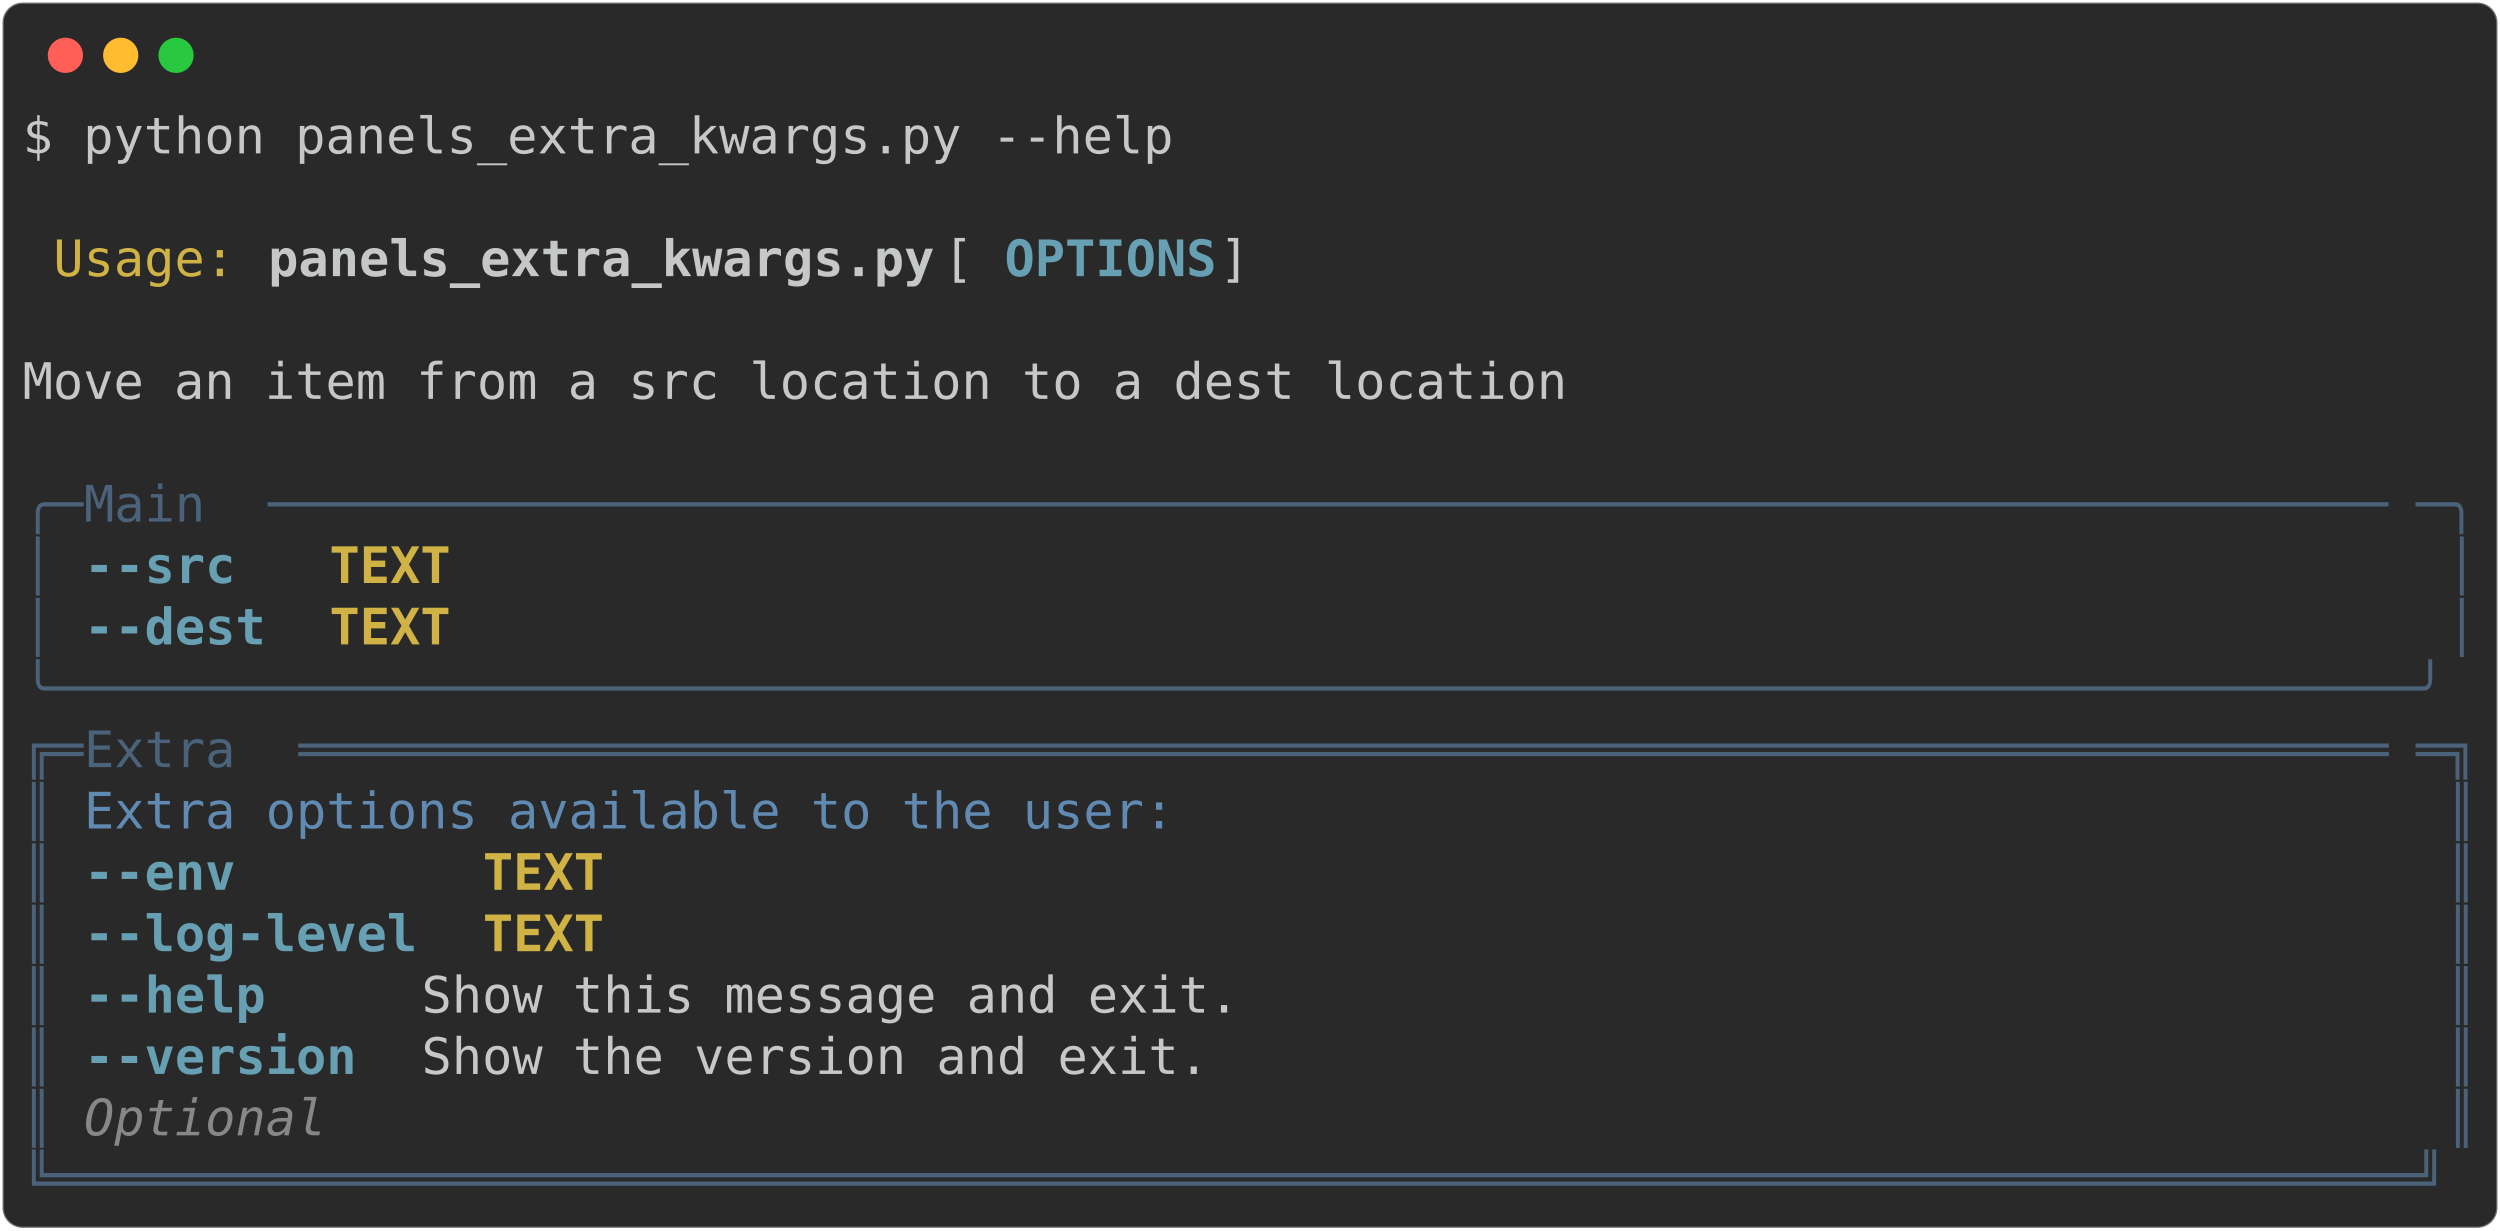
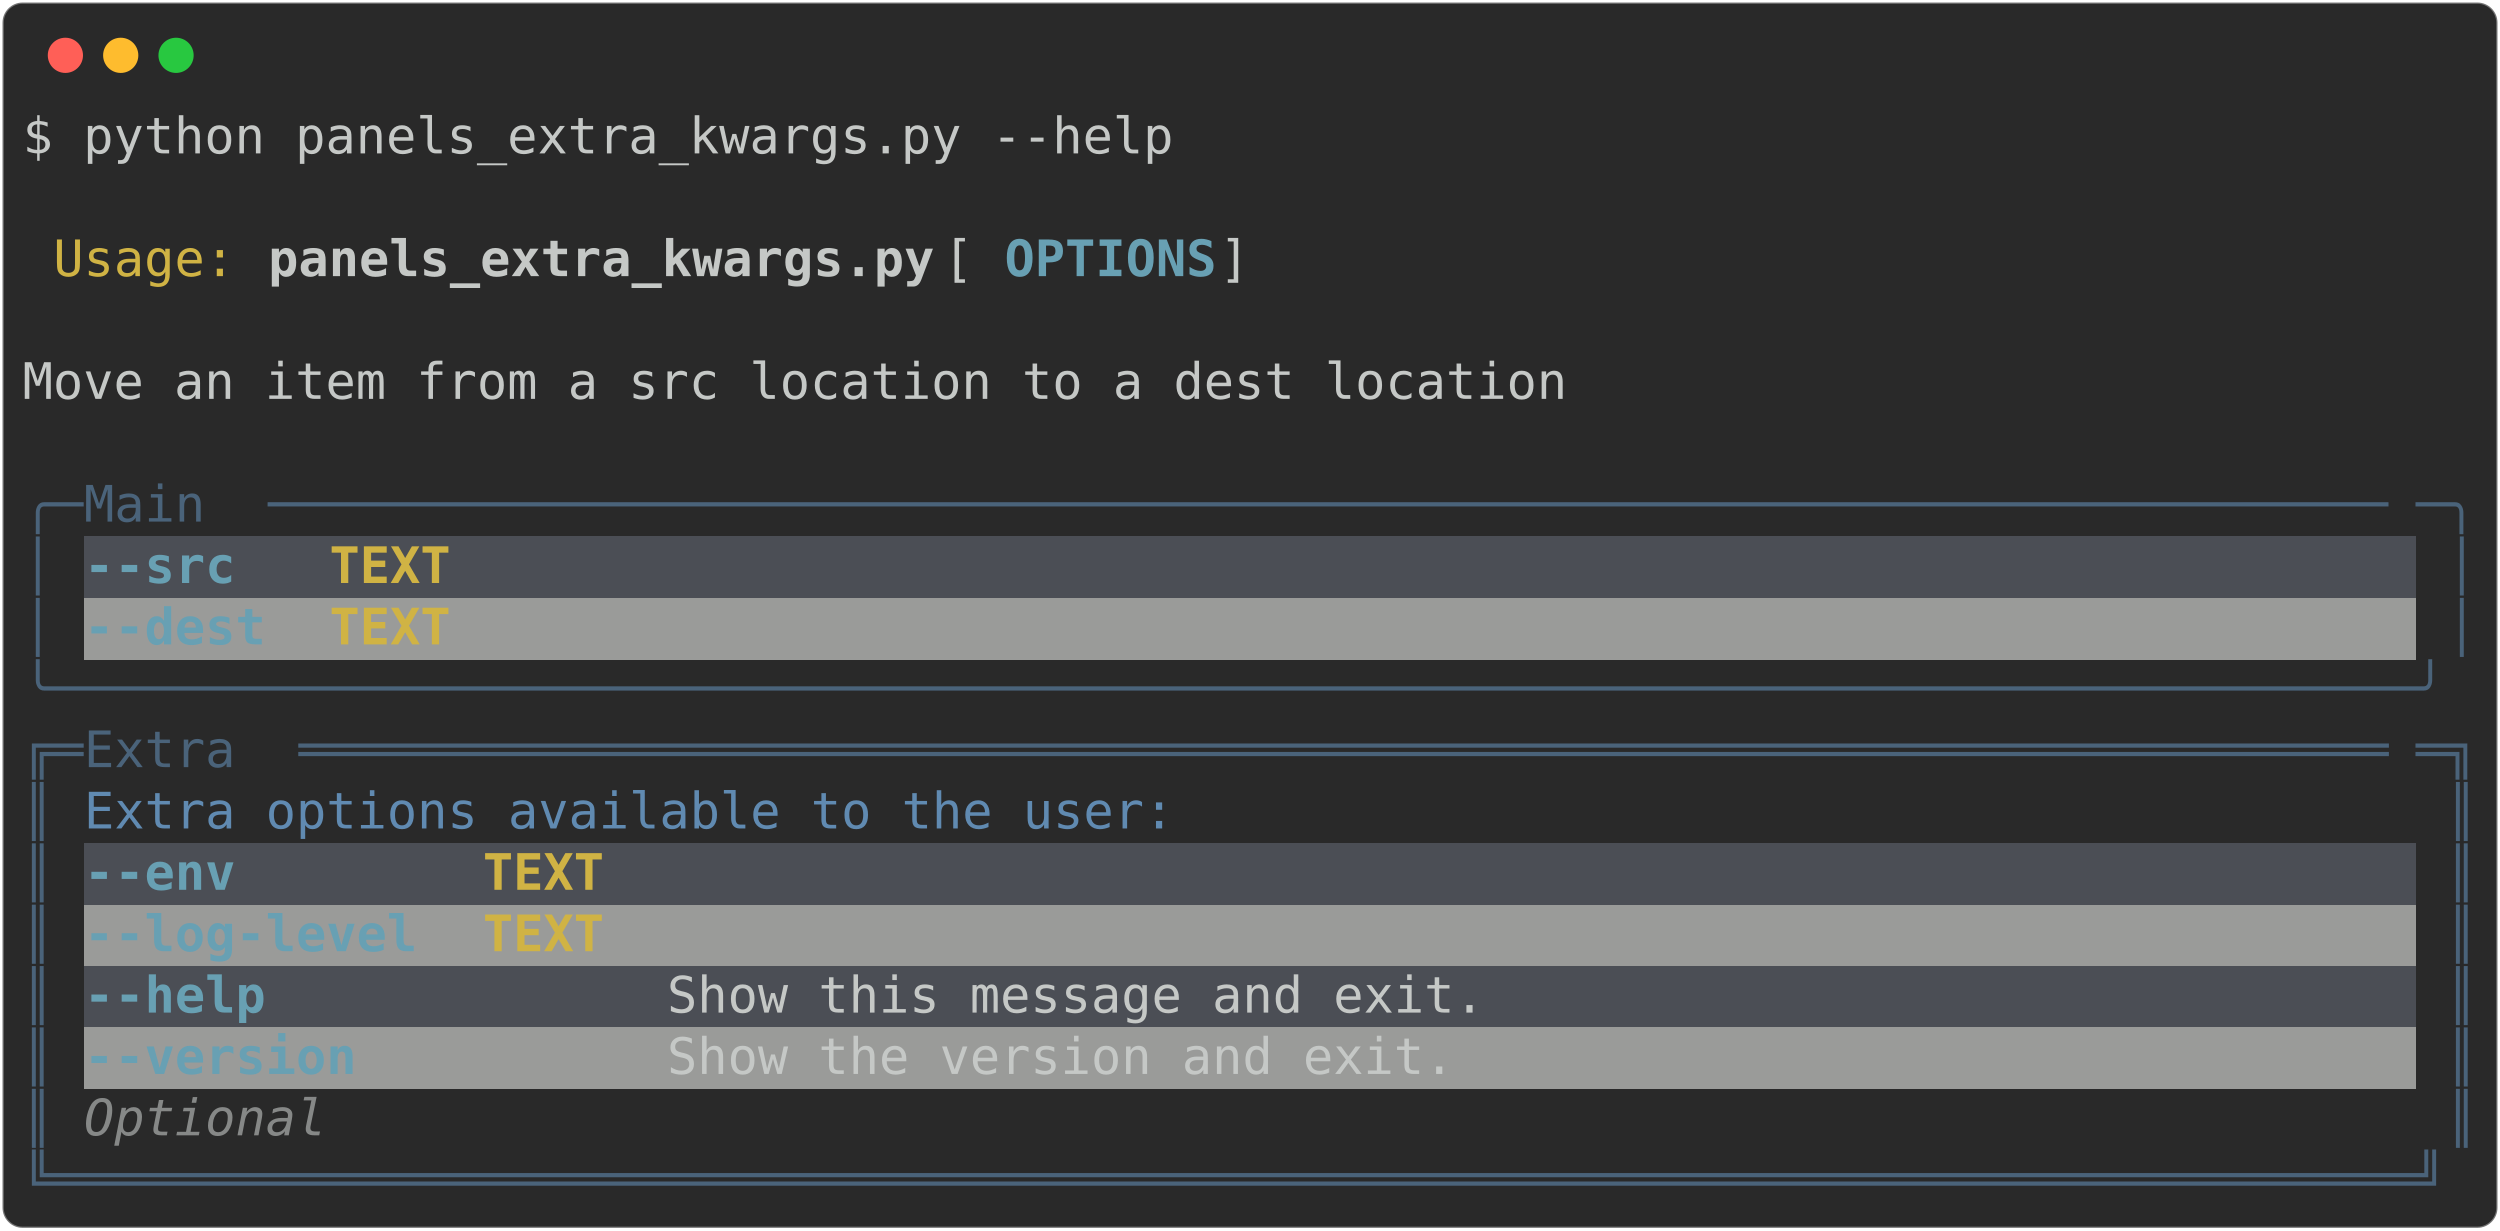
<svg xmlns="http://www.w3.org/2000/svg" class="rich-terminal" viewBox="0 0 994 489.2">
  <style>

    @font-face {
        font-family: "Fira Code";
        src: local("FiraCode-Regular"),
                url("https://cdnjs.cloudflare.com/ajax/libs/firacode/6.2.0/woff2/FiraCode-Regular.woff2") format("woff2"),
                url("https://cdnjs.cloudflare.com/ajax/libs/firacode/6.2.0/woff/FiraCode-Regular.woff") format("woff");
        font-style: normal;
        font-weight: 400;
    }
    @font-face {
        font-family: "Fira Code";
        src: local("FiraCode-Bold"),
                url("https://cdnjs.cloudflare.com/ajax/libs/firacode/6.2.0/woff2/FiraCode-Bold.woff2") format("woff2"),
                url("https://cdnjs.cloudflare.com/ajax/libs/firacode/6.2.0/woff/FiraCode-Bold.woff") format("woff");
        font-style: bold;
        font-weight: 700;
    }

-     .terminal-2832428434-matrix {
+     .terminal-3445285855-matrix {
        font-family: Fira Code, monospace;
        font-size: 20px;
        line-height: 24.4px;
        font-variant-east-asian: full-width;
    }

-     .terminal-2832428434-title {
+     .terminal-3445285855-title {
        font-size: 18px;
        font-weight: bold;
        font-family: arial;
    }

-     .terminal-2832428434-r1 { fill: #c5c8c6 }
- .terminal-2832428434-r2 { fill: #d0b344 }
- .terminal-2832428434-r3 { fill: #c5c8c6;font-weight: bold }
- .terminal-2832428434-r4 { fill: #68a0b3;font-weight: bold }
- .terminal-2832428434-r5 { fill: #4a637a }
- .terminal-2832428434-r6 { fill: #d0b344;font-weight: bold }
- .terminal-2832428434-r7 { fill: #608ab1 }
- .terminal-2832428434-r8 { fill: #868887;font-style: italic; }
+     .terminal-3445285855-r1 { fill: #c5c8c6 }
+ .terminal-3445285855-r2 { fill: #d0b344 }
+ .terminal-3445285855-r3 { fill: #c5c8c6;font-weight: bold }
+ .terminal-3445285855-r4 { fill: #68a0b3;font-weight: bold }
+ .terminal-3445285855-r5 { fill: #4a637a }
+ .terminal-3445285855-r6 { fill: #d0b344;font-weight: bold }
+ .terminal-3445285855-r7 { fill: #608ab1 }
+ .terminal-3445285855-r8 { fill: #868887;font-style: italic; }
    </style>
  <defs>
-     <clipPath id="terminal-2832428434-clip-terminal">
+     <clipPath id="terminal-3445285855-clip-terminal">
      <rect x="0" y="0" width="975.0" height="438.2" />
    </clipPath>
-     <clipPath id="terminal-2832428434-line-0">
+     <clipPath id="terminal-3445285855-line-0">
      <rect x="0" y="1.5" width="976" height="24.65" />
    </clipPath>
-     <clipPath id="terminal-2832428434-line-1">
+     <clipPath id="terminal-3445285855-line-1">
      <rect x="0" y="25.9" width="976" height="24.65" />
    </clipPath>
-     <clipPath id="terminal-2832428434-line-2">
+     <clipPath id="terminal-3445285855-line-2">
      <rect x="0" y="50.3" width="976" height="24.65" />
    </clipPath>
-     <clipPath id="terminal-2832428434-line-3">
+     <clipPath id="terminal-3445285855-line-3">
      <rect x="0" y="74.7" width="976" height="24.65" />
    </clipPath>
-     <clipPath id="terminal-2832428434-line-4">
+     <clipPath id="terminal-3445285855-line-4">
      <rect x="0" y="99.1" width="976" height="24.65" />
    </clipPath>
-     <clipPath id="terminal-2832428434-line-5">
+     <clipPath id="terminal-3445285855-line-5">
      <rect x="0" y="123.5" width="976" height="24.65" />
    </clipPath>
-     <clipPath id="terminal-2832428434-line-6">
+     <clipPath id="terminal-3445285855-line-6">
      <rect x="0" y="147.9" width="976" height="24.65" />
    </clipPath>
-     <clipPath id="terminal-2832428434-line-7">
+     <clipPath id="terminal-3445285855-line-7">
      <rect x="0" y="172.3" width="976" height="24.65" />
    </clipPath>
-     <clipPath id="terminal-2832428434-line-8">
+     <clipPath id="terminal-3445285855-line-8">
      <rect x="0" y="196.7" width="976" height="24.65" />
    </clipPath>
-     <clipPath id="terminal-2832428434-line-9">
+     <clipPath id="terminal-3445285855-line-9">
      <rect x="0" y="221.1" width="976" height="24.65" />
    </clipPath>
-     <clipPath id="terminal-2832428434-line-10">
+     <clipPath id="terminal-3445285855-line-10">
      <rect x="0" y="245.5" width="976" height="24.65" />
    </clipPath>
-     <clipPath id="terminal-2832428434-line-11">
+     <clipPath id="terminal-3445285855-line-11">
      <rect x="0" y="269.9" width="976" height="24.65" />
    </clipPath>
-     <clipPath id="terminal-2832428434-line-12">
+     <clipPath id="terminal-3445285855-line-12">
      <rect x="0" y="294.3" width="976" height="24.65" />
    </clipPath>
-     <clipPath id="terminal-2832428434-line-13">
+     <clipPath id="terminal-3445285855-line-13">
      <rect x="0" y="318.7" width="976" height="24.65" />
    </clipPath>
-     <clipPath id="terminal-2832428434-line-14">
+     <clipPath id="terminal-3445285855-line-14">
      <rect x="0" y="343.1" width="976" height="24.65" />
    </clipPath>
-     <clipPath id="terminal-2832428434-line-15">
+     <clipPath id="terminal-3445285855-line-15">
      <rect x="0" y="367.5" width="976" height="24.65" />
    </clipPath>
-     <clipPath id="terminal-2832428434-line-16">
+     <clipPath id="terminal-3445285855-line-16">
      <rect x="0" y="391.9" width="976" height="24.65" />
    </clipPath>
  </defs>
  <rect fill="#292929" stroke="rgba(255,255,255,0.35)" stroke-width="1" x="1" y="1" width="992" height="487.2" rx="8" />
  <g transform="translate(26,22)">
    <circle cx="0" cy="0" r="7" fill="#ff5f57" />
    <circle cx="22" cy="0" r="7" fill="#febc2e" />
    <circle cx="44" cy="0" r="7" fill="#28c840" />
  </g>
-   <g transform="translate(9, 41)" clip-path="url(#terminal-2832428434-clip-terminal)">
-     <g class="terminal-2832428434-matrix">
-       <text class="terminal-2832428434-r1" x="0" y="20" textLength="463.6" clip-path="url(#terminal-2832428434-line-0)">$ python panels_extra_kwargs.py --help</text>
-       <text class="terminal-2832428434-r1" x="976" y="20" textLength="12.2" clip-path="url(#terminal-2832428434-line-0)">
- </text>
-       <text class="terminal-2832428434-r1" x="976" y="44.4" textLength="12.2" clip-path="url(#terminal-2832428434-line-1)">
- </text>
-       <text class="terminal-2832428434-r2" x="12.2" y="68.8" textLength="73.2" clip-path="url(#terminal-2832428434-line-2)">Usage:</text>
-       <text class="terminal-2832428434-r3" x="97.6" y="68.8" textLength="268.4" clip-path="url(#terminal-2832428434-line-2)">panels_extra_kwargs.py</text>
-       <text class="terminal-2832428434-r1" x="366" y="68.8" textLength="24.4" clip-path="url(#terminal-2832428434-line-2)"> [</text>
-       <text class="terminal-2832428434-r4" x="390.4" y="68.8" textLength="85.4" clip-path="url(#terminal-2832428434-line-2)">OPTIONS</text>
-       <text class="terminal-2832428434-r1" x="475.8" y="68.8" textLength="500.2" clip-path="url(#terminal-2832428434-line-2)">]                                        </text>
-       <text class="terminal-2832428434-r1" x="976" y="68.8" textLength="12.2" clip-path="url(#terminal-2832428434-line-2)">
- </text>
-       <text class="terminal-2832428434-r1" x="976" y="93.2" textLength="12.2" clip-path="url(#terminal-2832428434-line-3)">
- </text>
-       <text class="terminal-2832428434-r1" x="0" y="117.6" textLength="976" clip-path="url(#terminal-2832428434-line-4)"> Move an item from a src location to a dest location                            </text>
-       <text class="terminal-2832428434-r1" x="976" y="117.6" textLength="12.2" clip-path="url(#terminal-2832428434-line-4)">
- </text>
-       <text class="terminal-2832428434-r1" x="976" y="142" textLength="12.2" clip-path="url(#terminal-2832428434-line-5)">
- </text>
-       <text class="terminal-2832428434-r5" x="0" y="166.4" textLength="24.4" clip-path="url(#terminal-2832428434-line-6)">╭─</text>
-       <text class="terminal-2832428434-r5" x="24.4" y="166.4" textLength="73.2" clip-path="url(#terminal-2832428434-line-6)"> Main </text>
-       <text class="terminal-2832428434-r5" x="97.6" y="166.4" textLength="854" clip-path="url(#terminal-2832428434-line-6)">──────────────────────────────────────────────────────────────────────</text>
-       <text class="terminal-2832428434-r5" x="951.6" y="166.4" textLength="24.4" clip-path="url(#terminal-2832428434-line-6)">─╮</text>
-       <text class="terminal-2832428434-r1" x="976" y="166.4" textLength="12.2" clip-path="url(#terminal-2832428434-line-6)">
- </text>
-       <text class="terminal-2832428434-r5" x="0" y="190.8" textLength="12.2" clip-path="url(#terminal-2832428434-line-7)">│</text>
-       <text class="terminal-2832428434-r4" x="24.4" y="190.8" textLength="73.2" clip-path="url(#terminal-2832428434-line-7)">--src </text>
-       <text class="terminal-2832428434-r6" x="122" y="190.8" textLength="48.8" clip-path="url(#terminal-2832428434-line-7)">TEXT</text>
-       <text class="terminal-2832428434-r5" x="963.8" y="190.8" textLength="12.2" clip-path="url(#terminal-2832428434-line-7)">│</text>
-       <text class="terminal-2832428434-r1" x="976" y="190.8" textLength="12.2" clip-path="url(#terminal-2832428434-line-7)">
- </text>
-       <text class="terminal-2832428434-r5" x="0" y="215.2" textLength="12.2" clip-path="url(#terminal-2832428434-line-8)">│</text>
-       <text class="terminal-2832428434-r4" x="24.4" y="215.2" textLength="73.2" clip-path="url(#terminal-2832428434-line-8)">--dest</text>
-       <text class="terminal-2832428434-r6" x="122" y="215.2" textLength="48.8" clip-path="url(#terminal-2832428434-line-8)">TEXT</text>
-       <text class="terminal-2832428434-r5" x="963.8" y="215.2" textLength="12.2" clip-path="url(#terminal-2832428434-line-8)">│</text>
-       <text class="terminal-2832428434-r1" x="976" y="215.2" textLength="12.2" clip-path="url(#terminal-2832428434-line-8)">
- </text>
-       <text class="terminal-2832428434-r5" x="0" y="239.6" textLength="976" clip-path="url(#terminal-2832428434-line-9)">╰──────────────────────────────────────────────────────────────────────────────╯</text>
-       <text class="terminal-2832428434-r1" x="976" y="239.6" textLength="12.2" clip-path="url(#terminal-2832428434-line-9)">
- </text>
-       <text class="terminal-2832428434-r5" x="0" y="264" textLength="24.4" clip-path="url(#terminal-2832428434-line-10)">╔═</text>
-       <text class="terminal-2832428434-r5" x="24.4" y="264" textLength="85.4" clip-path="url(#terminal-2832428434-line-10)"> Extra </text>
-       <text class="terminal-2832428434-r5" x="109.8" y="264" textLength="841.8" clip-path="url(#terminal-2832428434-line-10)">═════════════════════════════════════════════════════════════════════</text>
-       <text class="terminal-2832428434-r5" x="951.6" y="264" textLength="24.4" clip-path="url(#terminal-2832428434-line-10)">═╗</text>
-       <text class="terminal-2832428434-r1" x="976" y="264" textLength="12.2" clip-path="url(#terminal-2832428434-line-10)">
- </text>
-       <text class="terminal-2832428434-r5" x="0" y="288.4" textLength="12.2" clip-path="url(#terminal-2832428434-line-11)">║</text>
-       <text class="terminal-2832428434-r7" x="24.4" y="288.4" textLength="439.2" clip-path="url(#terminal-2832428434-line-11)">Extra options available to the user:</text>
-       <text class="terminal-2832428434-r5" x="963.8" y="288.4" textLength="12.2" clip-path="url(#terminal-2832428434-line-11)">║</text>
-       <text class="terminal-2832428434-r1" x="976" y="288.4" textLength="12.2" clip-path="url(#terminal-2832428434-line-11)">
- </text>
-       <text class="terminal-2832428434-r5" x="0" y="312.8" textLength="12.2" clip-path="url(#terminal-2832428434-line-12)">║</text>
-       <text class="terminal-2832428434-r4" x="24.4" y="312.8" textLength="134.2" clip-path="url(#terminal-2832428434-line-12)">--env      </text>
-       <text class="terminal-2832428434-r6" x="183" y="312.8" textLength="48.8" clip-path="url(#terminal-2832428434-line-12)">TEXT</text>
-       <text class="terminal-2832428434-r5" x="963.8" y="312.8" textLength="12.2" clip-path="url(#terminal-2832428434-line-12)">║</text>
-       <text class="terminal-2832428434-r1" x="976" y="312.8" textLength="12.2" clip-path="url(#terminal-2832428434-line-12)">
- </text>
-       <text class="terminal-2832428434-r5" x="0" y="337.2" textLength="12.2" clip-path="url(#terminal-2832428434-line-13)">║</text>
-       <text class="terminal-2832428434-r4" x="24.4" y="337.2" textLength="134.2" clip-path="url(#terminal-2832428434-line-13)">--log-level</text>
-       <text class="terminal-2832428434-r6" x="183" y="337.2" textLength="48.8" clip-path="url(#terminal-2832428434-line-13)">TEXT</text>
-       <text class="terminal-2832428434-r5" x="963.8" y="337.2" textLength="12.2" clip-path="url(#terminal-2832428434-line-13)">║</text>
-       <text class="terminal-2832428434-r1" x="976" y="337.2" textLength="12.2" clip-path="url(#terminal-2832428434-line-13)">
- </text>
-       <text class="terminal-2832428434-r5" x="0" y="361.6" textLength="12.2" clip-path="url(#terminal-2832428434-line-14)">║</text>
-       <text class="terminal-2832428434-r4" x="24.4" y="361.6" textLength="134.2" clip-path="url(#terminal-2832428434-line-14)">--help     </text>
-       <text class="terminal-2832428434-r1" x="158.6" y="361.6" textLength="805.2" clip-path="url(#terminal-2832428434-line-14)">        Show this message and exit.                               </text>
-       <text class="terminal-2832428434-r5" x="963.8" y="361.6" textLength="12.2" clip-path="url(#terminal-2832428434-line-14)">║</text>
-       <text class="terminal-2832428434-r1" x="976" y="361.6" textLength="12.2" clip-path="url(#terminal-2832428434-line-14)">
- </text>
-       <text class="terminal-2832428434-r5" x="0" y="386" textLength="12.2" clip-path="url(#terminal-2832428434-line-15)">║</text>
-       <text class="terminal-2832428434-r4" x="24.4" y="386" textLength="134.2" clip-path="url(#terminal-2832428434-line-15)">--version  </text>
-       <text class="terminal-2832428434-r1" x="158.6" y="386" textLength="805.2" clip-path="url(#terminal-2832428434-line-15)">        Show the version and exit.                                </text>
-       <text class="terminal-2832428434-r5" x="963.8" y="386" textLength="12.2" clip-path="url(#terminal-2832428434-line-15)">║</text>
-       <text class="terminal-2832428434-r1" x="976" y="386" textLength="12.2" clip-path="url(#terminal-2832428434-line-15)">
- </text>
-       <text class="terminal-2832428434-r5" x="0" y="410.4" textLength="12.2" clip-path="url(#terminal-2832428434-line-16)">║</text>
-       <text class="terminal-2832428434-r8" x="24.4" y="410.4" textLength="927.2" clip-path="url(#terminal-2832428434-line-16)">                                  Optional                                  </text>
-       <text class="terminal-2832428434-r5" x="963.8" y="410.4" textLength="12.2" clip-path="url(#terminal-2832428434-line-16)">║</text>
-       <text class="terminal-2832428434-r1" x="976" y="410.4" textLength="12.2" clip-path="url(#terminal-2832428434-line-16)">
- </text>
-       <text class="terminal-2832428434-r5" x="0" y="434.8" textLength="976" clip-path="url(#terminal-2832428434-line-17)">╚══════════════════════════════════════════════════════════════════════════════╝</text>
-       <text class="terminal-2832428434-r1" x="976" y="434.8" textLength="12.2" clip-path="url(#terminal-2832428434-line-17)">
+   <g transform="translate(9, 41)" clip-path="url(#terminal-3445285855-clip-terminal)">
+     <rect fill="#4b4e55" x="24.4" y="172.3" width="73.2" height="24.65" shape-rendering="crispEdges" />
+     <rect fill="#4b4e55" x="97.6" y="172.3" width="12.2" height="24.65" shape-rendering="crispEdges" />
+     <rect fill="#4b4e55" x="109.8" y="172.3" width="12.2" height="24.65" shape-rendering="crispEdges" />
+     <rect fill="#4b4e55" x="122" y="172.3" width="48.8" height="24.65" shape-rendering="crispEdges" />
+     <rect fill="#4b4e55" x="170.8" y="172.3" width="12.2" height="24.65" shape-rendering="crispEdges" />
+     <rect fill="#4b4e55" x="183" y="172.3" width="768.6" height="24.65" shape-rendering="crispEdges" />
+     <rect fill="#9a9b99" x="24.4" y="196.7" width="73.2" height="24.65" shape-rendering="crispEdges" />
+     <rect fill="#9a9b99" x="97.6" y="196.7" width="12.2" height="24.65" shape-rendering="crispEdges" />
+     <rect fill="#9a9b99" x="109.8" y="196.7" width="12.2" height="24.65" shape-rendering="crispEdges" />
+     <rect fill="#9a9b99" x="122" y="196.7" width="48.8" height="24.65" shape-rendering="crispEdges" />
+     <rect fill="#9a9b99" x="170.8" y="196.7" width="12.2" height="24.65" shape-rendering="crispEdges" />
+     <rect fill="#9a9b99" x="183" y="196.7" width="768.6" height="24.65" shape-rendering="crispEdges" />
+     <rect fill="#4b4e55" x="24.4" y="294.3" width="134.2" height="24.65" shape-rendering="crispEdges" />
+     <rect fill="#4b4e55" x="158.6" y="294.3" width="12.2" height="24.65" shape-rendering="crispEdges" />
+     <rect fill="#4b4e55" x="170.8" y="294.3" width="12.2" height="24.65" shape-rendering="crispEdges" />
+     <rect fill="#4b4e55" x="183" y="294.3" width="48.8" height="24.65" shape-rendering="crispEdges" />
+     <rect fill="#4b4e55" x="231.8" y="294.3" width="12.2" height="24.65" shape-rendering="crispEdges" />
+     <rect fill="#4b4e55" x="244" y="294.3" width="707.6" height="24.65" shape-rendering="crispEdges" />
+     <rect fill="#9a9b99" x="24.4" y="318.7" width="134.2" height="24.65" shape-rendering="crispEdges" />
+     <rect fill="#9a9b99" x="158.6" y="318.7" width="12.2" height="24.65" shape-rendering="crispEdges" />
+     <rect fill="#9a9b99" x="170.8" y="318.7" width="12.2" height="24.65" shape-rendering="crispEdges" />
+     <rect fill="#9a9b99" x="183" y="318.7" width="48.8" height="24.65" shape-rendering="crispEdges" />
+     <rect fill="#9a9b99" x="231.8" y="318.7" width="12.2" height="24.65" shape-rendering="crispEdges" />
+     <rect fill="#9a9b99" x="244" y="318.7" width="707.6" height="24.65" shape-rendering="crispEdges" />
+     <rect fill="#4b4e55" x="24.4" y="343.1" width="134.2" height="24.65" shape-rendering="crispEdges" />
+     <rect fill="#4b4e55" x="158.6" y="343.1" width="12.2" height="24.65" shape-rendering="crispEdges" />
+     <rect fill="#4b4e55" x="170.8" y="343.1" width="12.2" height="24.65" shape-rendering="crispEdges" />
+     <rect fill="#4b4e55" x="183" y="343.1" width="48.8" height="24.65" shape-rendering="crispEdges" />
+     <rect fill="#4b4e55" x="231.8" y="343.1" width="12.2" height="24.65" shape-rendering="crispEdges" />
+     <rect fill="#4b4e55" x="244" y="343.1" width="12.2" height="24.65" shape-rendering="crispEdges" />
+     <rect fill="#4b4e55" x="256.2" y="343.1" width="329.4" height="24.65" shape-rendering="crispEdges" />
+     <rect fill="#4b4e55" x="585.6" y="343.1" width="366" height="24.65" shape-rendering="crispEdges" />
+     <rect fill="#9a9b99" x="24.4" y="367.5" width="134.2" height="24.65" shape-rendering="crispEdges" />
+     <rect fill="#9a9b99" x="158.6" y="367.5" width="12.2" height="24.65" shape-rendering="crispEdges" />
+     <rect fill="#9a9b99" x="170.8" y="367.5" width="12.2" height="24.65" shape-rendering="crispEdges" />
+     <rect fill="#9a9b99" x="183" y="367.5" width="48.8" height="24.65" shape-rendering="crispEdges" />
+     <rect fill="#9a9b99" x="231.8" y="367.5" width="12.2" height="24.65" shape-rendering="crispEdges" />
+     <rect fill="#9a9b99" x="244" y="367.5" width="12.2" height="24.65" shape-rendering="crispEdges" />
+     <rect fill="#9a9b99" x="256.2" y="367.5" width="317.2" height="24.65" shape-rendering="crispEdges" />
+     <rect fill="#9a9b99" x="573.4" y="367.5" width="378.2" height="24.65" shape-rendering="crispEdges" />
+     <g class="terminal-3445285855-matrix">
+       <text class="terminal-3445285855-r1" x="0" y="20" textLength="463.6" clip-path="url(#terminal-3445285855-line-0)">$ python panels_extra_kwargs.py --help</text>
+       <text class="terminal-3445285855-r1" x="976" y="20" textLength="12.2" clip-path="url(#terminal-3445285855-line-0)">
+ </text>
+       <text class="terminal-3445285855-r1" x="976" y="44.4" textLength="12.2" clip-path="url(#terminal-3445285855-line-1)">
+ </text>
+       <text class="terminal-3445285855-r2" x="12.2" y="68.8" textLength="73.2" clip-path="url(#terminal-3445285855-line-2)">Usage:</text>
+       <text class="terminal-3445285855-r3" x="97.6" y="68.8" textLength="268.4" clip-path="url(#terminal-3445285855-line-2)">panels_extra_kwargs.py</text>
+       <text class="terminal-3445285855-r1" x="366" y="68.8" textLength="24.4" clip-path="url(#terminal-3445285855-line-2)"> [</text>
+       <text class="terminal-3445285855-r4" x="390.4" y="68.8" textLength="85.4" clip-path="url(#terminal-3445285855-line-2)">OPTIONS</text>
+       <text class="terminal-3445285855-r1" x="475.8" y="68.8" textLength="500.2" clip-path="url(#terminal-3445285855-line-2)">]                                        </text>
+       <text class="terminal-3445285855-r1" x="976" y="68.8" textLength="12.2" clip-path="url(#terminal-3445285855-line-2)">
+ </text>
+       <text class="terminal-3445285855-r1" x="976" y="93.2" textLength="12.2" clip-path="url(#terminal-3445285855-line-3)">
+ </text>
+       <text class="terminal-3445285855-r1" x="0" y="117.6" textLength="976" clip-path="url(#terminal-3445285855-line-4)"> Move an item from a src location to a dest location                            </text>
+       <text class="terminal-3445285855-r1" x="976" y="117.6" textLength="12.2" clip-path="url(#terminal-3445285855-line-4)">
+ </text>
+       <text class="terminal-3445285855-r1" x="976" y="142" textLength="12.2" clip-path="url(#terminal-3445285855-line-5)">
+ </text>
+       <text class="terminal-3445285855-r5" x="0" y="166.4" textLength="24.4" clip-path="url(#terminal-3445285855-line-6)">╭─</text>
+       <text class="terminal-3445285855-r5" x="24.4" y="166.4" textLength="73.2" clip-path="url(#terminal-3445285855-line-6)"> Main </text>
+       <text class="terminal-3445285855-r5" x="97.6" y="166.4" textLength="854" clip-path="url(#terminal-3445285855-line-6)">──────────────────────────────────────────────────────────────────────</text>
+       <text class="terminal-3445285855-r5" x="951.6" y="166.4" textLength="24.4" clip-path="url(#terminal-3445285855-line-6)">─╮</text>
+       <text class="terminal-3445285855-r1" x="976" y="166.4" textLength="12.2" clip-path="url(#terminal-3445285855-line-6)">
+ </text>
+       <text class="terminal-3445285855-r5" x="0" y="190.8" textLength="12.2" clip-path="url(#terminal-3445285855-line-7)">│</text>
+       <text class="terminal-3445285855-r4" x="24.4" y="190.8" textLength="73.2" clip-path="url(#terminal-3445285855-line-7)">--src </text>
+       <text class="terminal-3445285855-r6" x="122" y="190.8" textLength="48.8" clip-path="url(#terminal-3445285855-line-7)">TEXT</text>
+       <text class="terminal-3445285855-r5" x="963.8" y="190.8" textLength="12.2" clip-path="url(#terminal-3445285855-line-7)">│</text>
+       <text class="terminal-3445285855-r1" x="976" y="190.8" textLength="12.2" clip-path="url(#terminal-3445285855-line-7)">
+ </text>
+       <text class="terminal-3445285855-r5" x="0" y="215.2" textLength="12.2" clip-path="url(#terminal-3445285855-line-8)">│</text>
+       <text class="terminal-3445285855-r4" x="24.4" y="215.2" textLength="73.2" clip-path="url(#terminal-3445285855-line-8)">--dest</text>
+       <text class="terminal-3445285855-r6" x="122" y="215.2" textLength="48.8" clip-path="url(#terminal-3445285855-line-8)">TEXT</text>
+       <text class="terminal-3445285855-r5" x="963.8" y="215.2" textLength="12.2" clip-path="url(#terminal-3445285855-line-8)">│</text>
+       <text class="terminal-3445285855-r1" x="976" y="215.2" textLength="12.2" clip-path="url(#terminal-3445285855-line-8)">
+ </text>
+       <text class="terminal-3445285855-r5" x="0" y="239.6" textLength="976" clip-path="url(#terminal-3445285855-line-9)">╰──────────────────────────────────────────────────────────────────────────────╯</text>
+       <text class="terminal-3445285855-r1" x="976" y="239.6" textLength="12.2" clip-path="url(#terminal-3445285855-line-9)">
+ </text>
+       <text class="terminal-3445285855-r5" x="0" y="264" textLength="24.4" clip-path="url(#terminal-3445285855-line-10)">╔═</text>
+       <text class="terminal-3445285855-r5" x="24.4" y="264" textLength="85.4" clip-path="url(#terminal-3445285855-line-10)"> Extra </text>
+       <text class="terminal-3445285855-r5" x="109.8" y="264" textLength="841.8" clip-path="url(#terminal-3445285855-line-10)">═════════════════════════════════════════════════════════════════════</text>
+       <text class="terminal-3445285855-r5" x="951.6" y="264" textLength="24.4" clip-path="url(#terminal-3445285855-line-10)">═╗</text>
+       <text class="terminal-3445285855-r1" x="976" y="264" textLength="12.2" clip-path="url(#terminal-3445285855-line-10)">
+ </text>
+       <text class="terminal-3445285855-r5" x="0" y="288.4" textLength="12.2" clip-path="url(#terminal-3445285855-line-11)">║</text>
+       <text class="terminal-3445285855-r7" x="24.4" y="288.4" textLength="439.2" clip-path="url(#terminal-3445285855-line-11)">Extra options available to the user:</text>
+       <text class="terminal-3445285855-r5" x="963.8" y="288.4" textLength="12.2" clip-path="url(#terminal-3445285855-line-11)">║</text>
+       <text class="terminal-3445285855-r1" x="976" y="288.4" textLength="12.2" clip-path="url(#terminal-3445285855-line-11)">
+ </text>
+       <text class="terminal-3445285855-r5" x="0" y="312.8" textLength="12.2" clip-path="url(#terminal-3445285855-line-12)">║</text>
+       <text class="terminal-3445285855-r4" x="24.4" y="312.8" textLength="134.2" clip-path="url(#terminal-3445285855-line-12)">--env      </text>
+       <text class="terminal-3445285855-r6" x="183" y="312.8" textLength="48.8" clip-path="url(#terminal-3445285855-line-12)">TEXT</text>
+       <text class="terminal-3445285855-r5" x="963.8" y="312.8" textLength="12.2" clip-path="url(#terminal-3445285855-line-12)">║</text>
+       <text class="terminal-3445285855-r1" x="976" y="312.8" textLength="12.2" clip-path="url(#terminal-3445285855-line-12)">
+ </text>
+       <text class="terminal-3445285855-r5" x="0" y="337.2" textLength="12.2" clip-path="url(#terminal-3445285855-line-13)">║</text>
+       <text class="terminal-3445285855-r4" x="24.4" y="337.2" textLength="134.2" clip-path="url(#terminal-3445285855-line-13)">--log-level</text>
+       <text class="terminal-3445285855-r6" x="183" y="337.2" textLength="48.8" clip-path="url(#terminal-3445285855-line-13)">TEXT</text>
+       <text class="terminal-3445285855-r5" x="963.8" y="337.2" textLength="12.2" clip-path="url(#terminal-3445285855-line-13)">║</text>
+       <text class="terminal-3445285855-r1" x="976" y="337.2" textLength="12.2" clip-path="url(#terminal-3445285855-line-13)">
+ </text>
+       <text class="terminal-3445285855-r5" x="0" y="361.6" textLength="12.2" clip-path="url(#terminal-3445285855-line-14)">║</text>
+       <text class="terminal-3445285855-r4" x="24.4" y="361.6" textLength="134.2" clip-path="url(#terminal-3445285855-line-14)">--help     </text>
+       <text class="terminal-3445285855-r1" x="256.2" y="361.6" textLength="329.4" clip-path="url(#terminal-3445285855-line-14)">Show this message and exit.</text>
+       <text class="terminal-3445285855-r5" x="963.8" y="361.6" textLength="12.2" clip-path="url(#terminal-3445285855-line-14)">║</text>
+       <text class="terminal-3445285855-r1" x="976" y="361.6" textLength="12.2" clip-path="url(#terminal-3445285855-line-14)">
+ </text>
+       <text class="terminal-3445285855-r5" x="0" y="386" textLength="12.2" clip-path="url(#terminal-3445285855-line-15)">║</text>
+       <text class="terminal-3445285855-r4" x="24.4" y="386" textLength="134.2" clip-path="url(#terminal-3445285855-line-15)">--version  </text>
+       <text class="terminal-3445285855-r1" x="256.2" y="386" textLength="317.2" clip-path="url(#terminal-3445285855-line-15)">Show the version and exit.</text>
+       <text class="terminal-3445285855-r5" x="963.8" y="386" textLength="12.2" clip-path="url(#terminal-3445285855-line-15)">║</text>
+       <text class="terminal-3445285855-r1" x="976" y="386" textLength="12.2" clip-path="url(#terminal-3445285855-line-15)">
+ </text>
+       <text class="terminal-3445285855-r5" x="0" y="410.4" textLength="12.2" clip-path="url(#terminal-3445285855-line-16)">║</text>
+       <text class="terminal-3445285855-r8" x="24.4" y="410.4" textLength="927.2" clip-path="url(#terminal-3445285855-line-16)">                                  Optional                                  </text>
+       <text class="terminal-3445285855-r5" x="963.8" y="410.4" textLength="12.2" clip-path="url(#terminal-3445285855-line-16)">║</text>
+       <text class="terminal-3445285855-r1" x="976" y="410.4" textLength="12.2" clip-path="url(#terminal-3445285855-line-16)">
+ </text>
+       <text class="terminal-3445285855-r5" x="0" y="434.8" textLength="976" clip-path="url(#terminal-3445285855-line-17)">╚══════════════════════════════════════════════════════════════════════════════╝</text>
+       <text class="terminal-3445285855-r1" x="976" y="434.8" textLength="12.2" clip-path="url(#terminal-3445285855-line-17)">
</text>
    </g>
  </g>
</svg>
